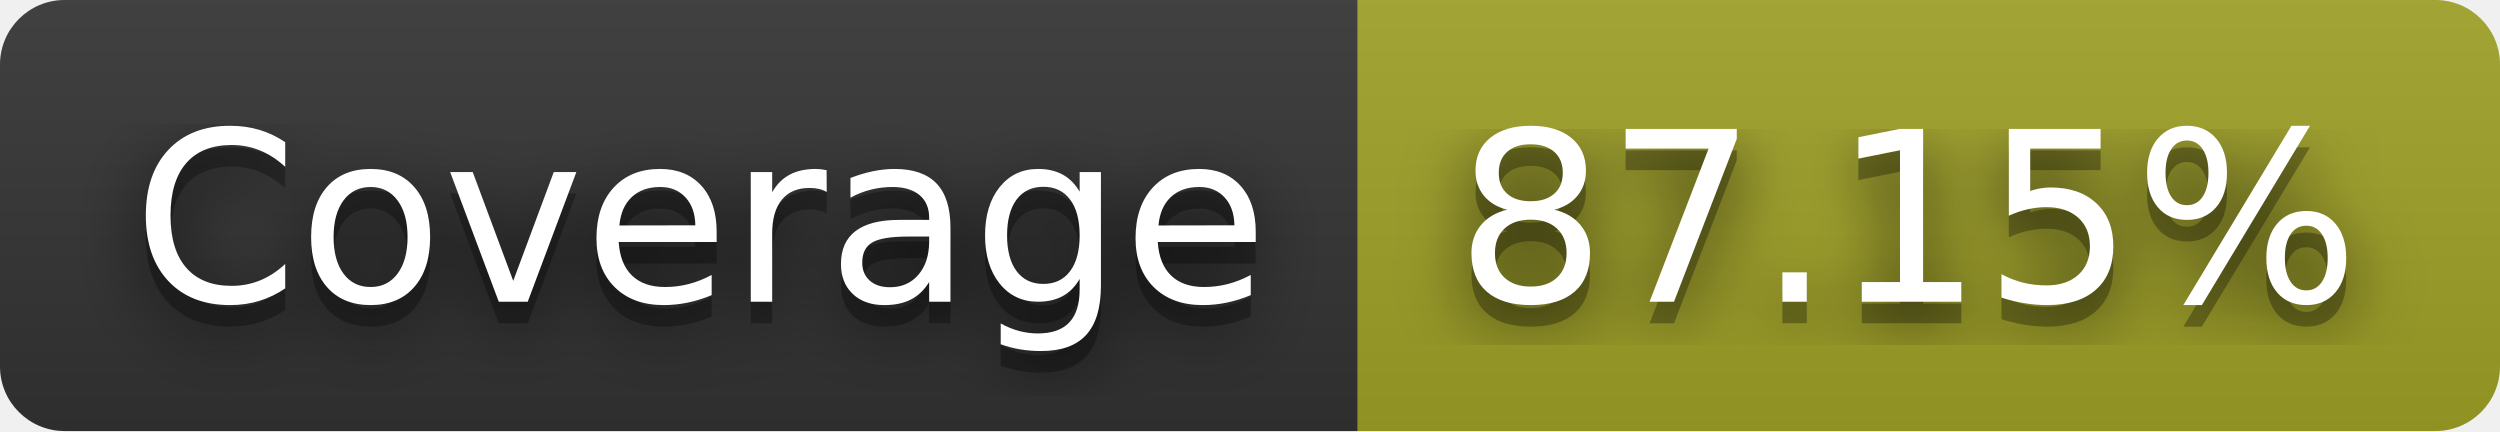
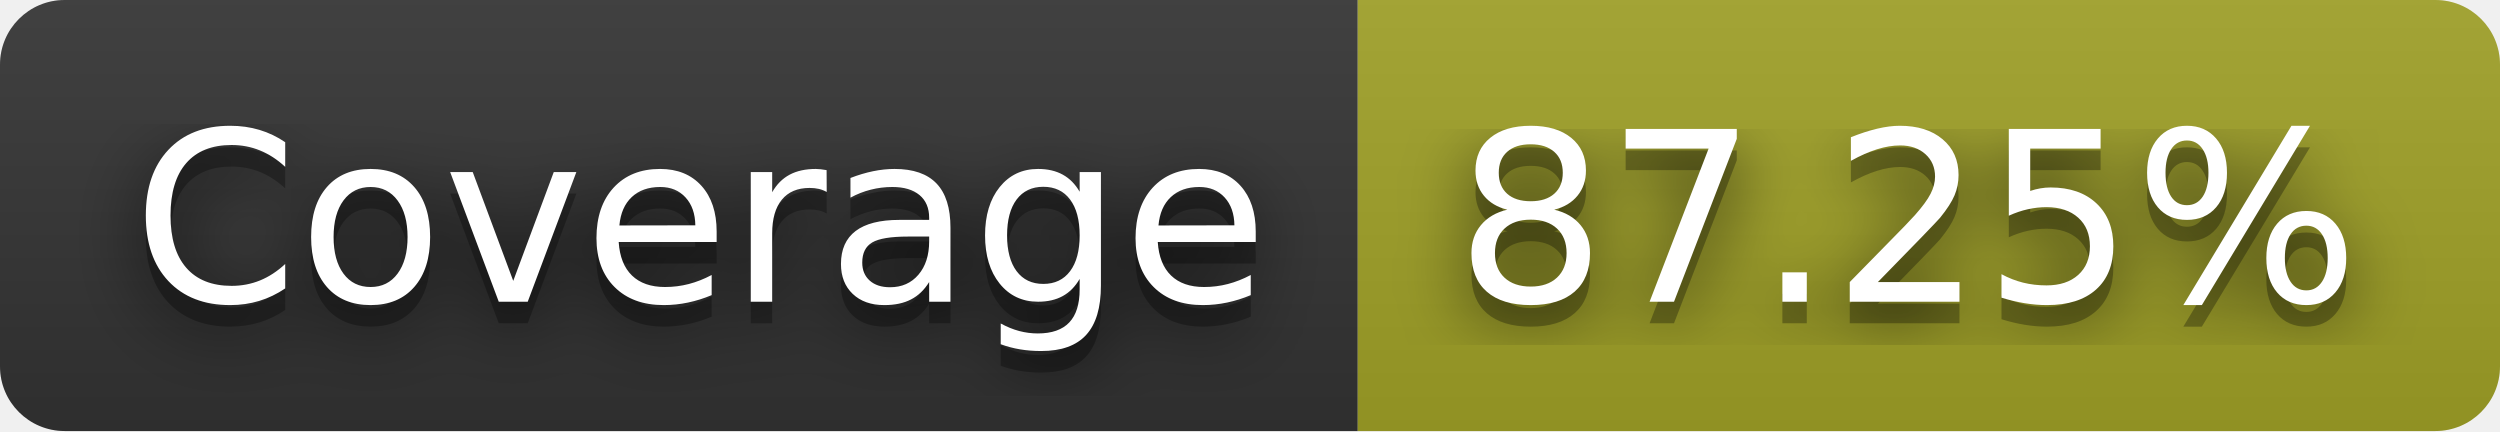
- <svg xmlns="http://www.w3.org/2000/svg" width="116" height="20" role="img" aria-label="Coverage: 87.15%">
+ <svg xmlns="http://www.w3.org/2000/svg" width="116" height="20" role="img" aria-label="Coverage: 87.25%">
  <filter id="blur">
    <feGaussianBlur stdDeviation="16" />
  </filter>
  <linearGradient id="s" x2="0" y2="100%">
    <stop offset="0" stop-color="#bbb" stop-opacity=".1" />
    <stop offset="1" stop-opacity=".1" />
  </linearGradient>
  <clipPath id="r">
    <rect width="116" height="20" rx="3" />
  </clipPath>
  <g clip-path="url(#r)">
    <rect width="63" height="20" fill="#333" />
    <rect x="63" width="53" height="20" fill="#a0a127" />
    <rect width="116" height="20" fill="url(#s)" />
  </g>
  <g fill="#fff" text-anchor="middle" font-family="Verdana,Geneva,DejaVu Sans,sans-serif" text-rendering="geometricPrecision" font-size="110">
    <g transform="scale(.1)">
      <g aria-hidden="true" fill="#010101">
        <text x="325" y="150" fill-opacity=".8" filter="url(#blur)" textLength="530">Coverage</text>
        <text x="325" y="150" fill-opacity=".3" textLength="530">Coverage</text>
      </g>
      <text x="325" y="140" textLength="530">Coverage</text>
    </g>
    <g transform="scale(.1)">
      <g aria-hidden="true" fill="#010101">
-         <text x="885" y="150" fill-opacity=".8" filter="url(#blur)" textLength="430">87.15%</text>
-         <text x="885" y="150" fill-opacity=".3" textLength="430">87.15%</text>
+         <text x="885" y="150" fill-opacity=".8" filter="url(#blur)" textLength="430">87.25%</text>
+         <text x="885" y="150" fill-opacity=".3" textLength="430">87.25%</text>
      </g>
-       <text x="885" y="140" textLength="430">87.15%</text>
+       <text x="885" y="140" textLength="430">87.25%</text>
    </g>
  </g>
</svg>
